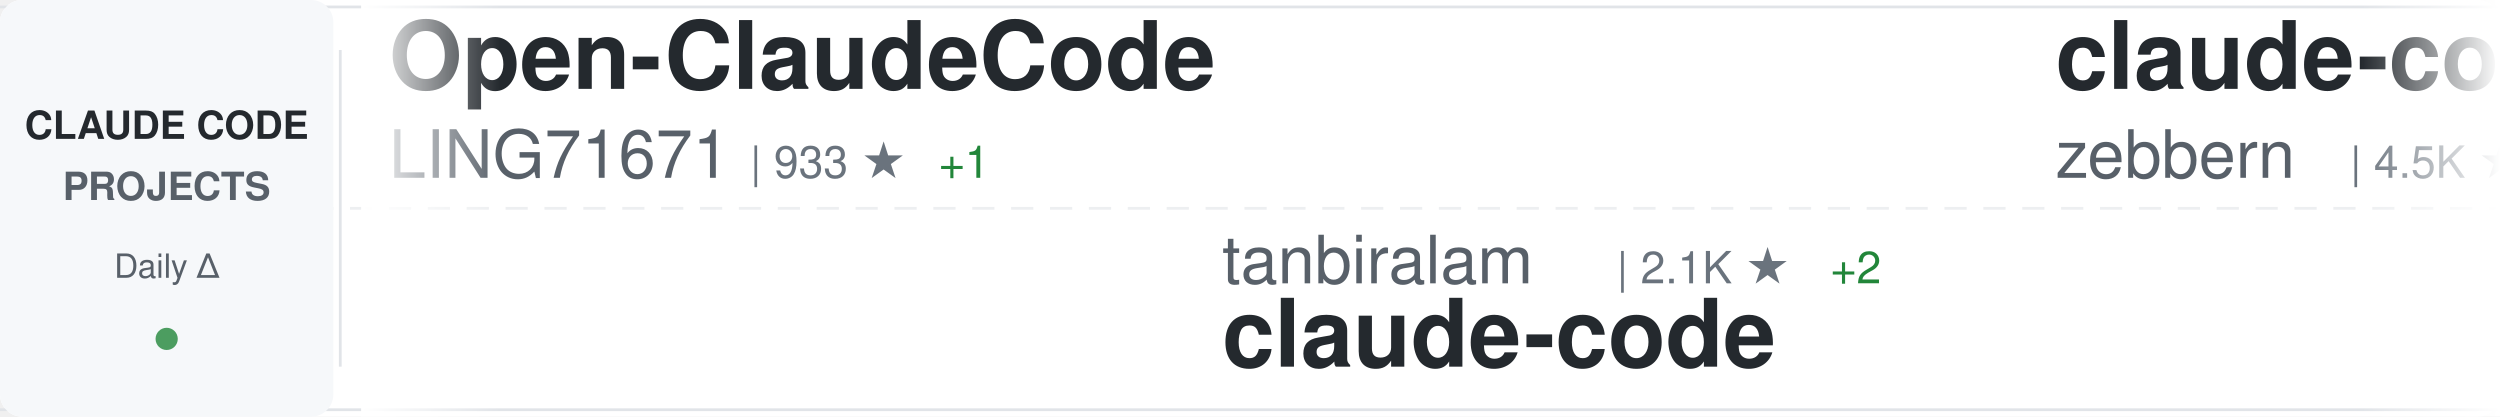
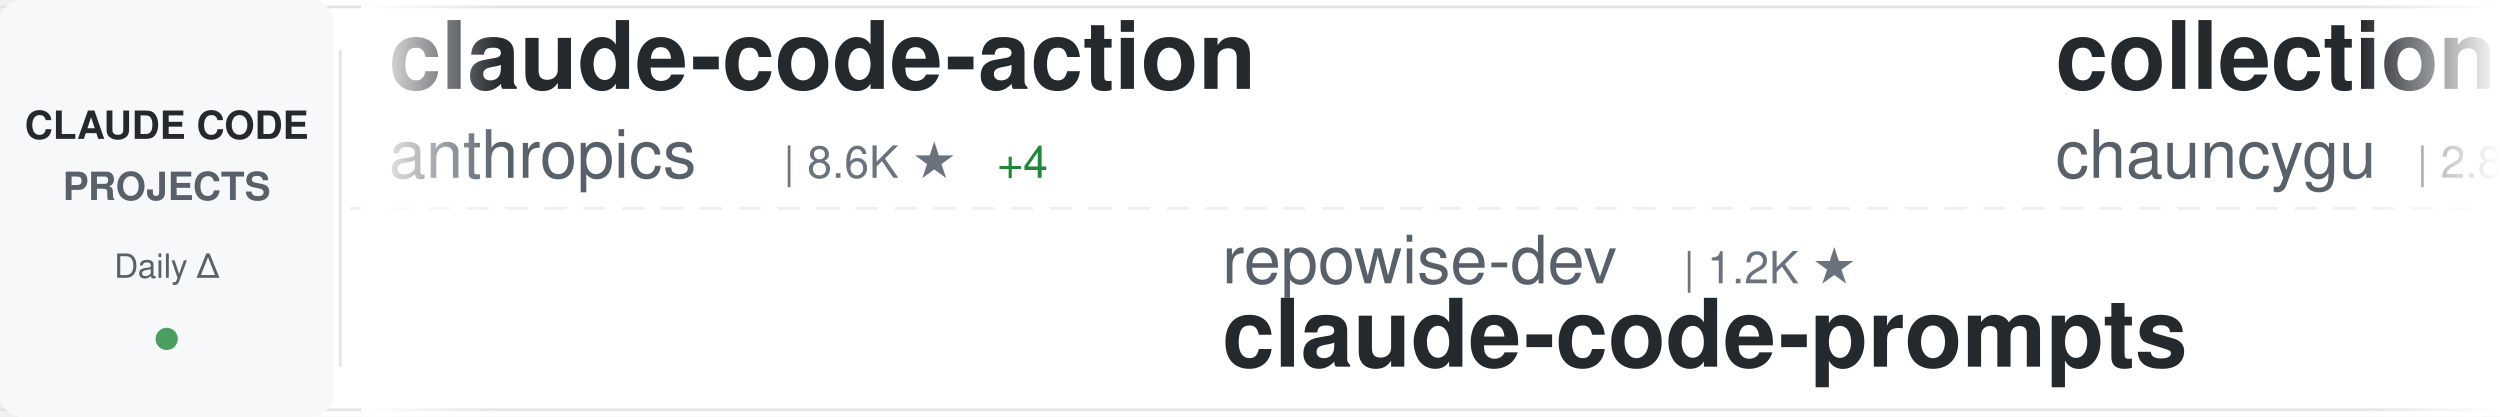
<svg xmlns="http://www.w3.org/2000/svg" width="900" height="150">
  <defs>
    <linearGradient id="awesomeLeftFade" x1="0%" y1="0%" x2="100%" y2="0%">
      <stop offset="0%" style="stop-color:#ffffff;stop-opacity:1" />
      <stop offset="100%" style="stop-color:#ffffff;stop-opacity:0" />
    </linearGradient>
    <linearGradient id="awesomeRightFade" x1="0%" y1="0%" x2="100%" y2="0%">
      <stop offset="0%" style="stop-color:#ffffff;stop-opacity:0" />
      <stop offset="100%" style="stop-color:#ffffff;stop-opacity:1" />
    </linearGradient>
  </defs>
  <rect width="900" height="150" fill="#ffffff" rx="8" />
  <rect x="0" y="2" width="900" height="1" fill="#e1e4e8" />
  <rect x="0" y="147" width="900" height="1" fill="#e1e4e8" />
  <line x1="0" y1="75" x2="900" y2="75" stroke="#e1e4e8" stroke-width="1" stroke-dasharray="8 6" opacity="0.6" />
  <rect x="0" y="0" width="120" height="150" fill="#f6f8fa" rx="8" />
  <text x="60" y="50" font-family="-apple-system, BlinkMacSystemFont, 'Segoe UI', Helvetica, Arial, sans-serif" font-size="14" font-weight="600" fill="#24292e" text-anchor="middle">CLAUDE CODE</text>
  <text x="60" y="72" font-family="-apple-system, BlinkMacSystemFont, 'Segoe UI', Helvetica, Arial, sans-serif" font-size="14" font-weight="600" fill="#586069" text-anchor="middle">PROJECTS</text>
  <text x="60" y="100" font-family="-apple-system, BlinkMacSystemFont, 'Segoe UI', Helvetica, Arial, sans-serif" font-size="12" font-weight="500" fill="#586069" text-anchor="middle">Daily Δ</text>
  <circle cx="60" cy="122" r="4" fill="#22863a" opacity="0.8" />
  <rect x="122" y="18" width="1" height="114" fill="#e1e4e8" />
  <clipPath id="awesomeTickerClip">
    <rect x="130" y="0" width="770" height="150" />
  </clipPath>
  <g clip-path="url(#awesomeTickerClip)">
    <g id="awesomeTickerItems">
      <animateTransform attributeName="transform" attributeType="XML" type="translate" from="0 0" to="-3000 0" dur="54s" repeatCount="indefinite" />
      <g transform="translate(0, 0)">
-         <text x="140" y="32" font-family="-apple-system, BlinkMacSystemFont, 'Segoe UI', Helvetica, Arial, sans-serif" font-size="34" font-weight="600" fill="#24292e">Open-ClaudeCode</text>
-         <text x="140" y="64" font-family="-apple-system, BlinkMacSystemFont, 'Segoe UI', Helvetica, Arial, sans-serif" font-size="24" font-weight="400" fill="#586069">LING71671</text>
-         <text x="270" y="64" font-family="-apple-system, BlinkMacSystemFont, 'Segoe UI', Helvetica, Arial, sans-serif" font-size="16" font-weight="500" fill="#6a737d">| 933 ★</text>
-         <text x="338" y="64" font-family="-apple-system, BlinkMacSystemFont, 'Segoe UI', Helvetica, Arial, sans-serif" font-size="16" font-weight="500" fill="#22863a"> +1</text>
+         <text x="140" y="32" font-family="-apple-system, BlinkMacSystemFont, 'Segoe UI', Helvetica, Arial, sans-serif" font-size="34" font-weight="600" fill="#24292e">claude-code-action</text>
+         <text x="140" y="64" font-family="-apple-system, BlinkMacSystemFont, 'Segoe UI', Helvetica, Arial, sans-serif" font-size="24" font-weight="400" fill="#586069">anthropics</text>
+         <text x="282" y="64" font-family="-apple-system, BlinkMacSystemFont, 'Segoe UI', Helvetica, Arial, sans-serif" font-size="16" font-weight="500" fill="#6a737d">| 8.6K ★</text>
+         <text x="359" y="64" font-family="-apple-system, BlinkMacSystemFont, 'Segoe UI', Helvetica, Arial, sans-serif" font-size="16" font-weight="500" fill="#22863a"> +4</text>
      </g>
      <g transform="translate(300, 0)">
-         <text x="140" y="102" font-family="-apple-system, BlinkMacSystemFont, 'Segoe UI', Helvetica, Arial, sans-serif" font-size="24" font-weight="400" fill="#586069">tanbiralam</text>
-         <text x="282" y="102" font-family="-apple-system, BlinkMacSystemFont, 'Segoe UI', Helvetica, Arial, sans-serif" font-size="16" font-weight="500" fill="#6a737d">| 2.1K ★</text>
-         <text x="359" y="102" font-family="-apple-system, BlinkMacSystemFont, 'Segoe UI', Helvetica, Arial, sans-serif" font-size="16" font-weight="500" fill="#22863a"> +2</text>
-         <text x="140" y="132" font-family="-apple-system, BlinkMacSystemFont, 'Segoe UI', Helvetica, Arial, sans-serif" font-size="34" font-weight="600" fill="#24292e">claude-code</text>
+         <text x="140" y="102" font-family="-apple-system, BlinkMacSystemFont, 'Segoe UI', Helvetica, Arial, sans-serif" font-size="24" font-weight="400" fill="#586069">repowise-dev</text>
+         <text x="306" y="102" font-family="-apple-system, BlinkMacSystemFont, 'Segoe UI', Helvetica, Arial, sans-serif" font-size="16" font-weight="500" fill="#6a737d">| 1.2K ★</text>
+         <text x="140" y="132" font-family="-apple-system, BlinkMacSystemFont, 'Segoe UI', Helvetica, Arial, sans-serif" font-size="34" font-weight="600" fill="#24292e">claude-code-prompts</text>
      </g>
      <g transform="translate(600, 0)">
-         <text x="140" y="32" font-family="-apple-system, BlinkMacSystemFont, 'Segoe UI', Helvetica, Arial, sans-serif" font-size="34" font-weight="600" fill="#24292e">claude-code-guide</text>
-         <text x="140" y="64" font-family="-apple-system, BlinkMacSystemFont, 'Segoe UI', Helvetica, Arial, sans-serif" font-size="24" font-weight="400" fill="#586069">zebbern</text>
-         <text x="246" y="64" font-family="-apple-system, BlinkMacSystemFont, 'Segoe UI', Helvetica, Arial, sans-serif" font-size="16" font-weight="500" fill="#6a737d">| 4.5K ★</text>
-         <text x="323" y="64" font-family="-apple-system, BlinkMacSystemFont, 'Segoe UI', Helvetica, Arial, sans-serif" font-size="16" font-weight="500" fill="#22863a"> +13</text>
+         <text x="140" y="32" font-family="-apple-system, BlinkMacSystemFont, 'Segoe UI', Helvetica, Arial, sans-serif" font-size="34" font-weight="600" fill="#24292e">collection-claude-code-s...</text>
+         <text x="140" y="64" font-family="-apple-system, BlinkMacSystemFont, 'Segoe UI', Helvetica, Arial, sans-serif" font-size="24" font-weight="400" fill="#586069">chauncygu</text>
+         <text x="270" y="64" font-family="-apple-system, BlinkMacSystemFont, 'Segoe UI', Helvetica, Arial, sans-serif" font-size="16" font-weight="500" fill="#6a737d">| 2.8K ★</text>
      </g>
      <g transform="translate(900, 0)">
-         <text x="140" y="102" font-family="-apple-system, BlinkMacSystemFont, 'Segoe UI', Helvetica, Arial, sans-serif" font-size="24" font-weight="400" fill="#586069">lowcortisolprogrammer</text>
-         <text x="414" y="102" font-family="-apple-system, BlinkMacSystemFont, 'Segoe UI', Helvetica, Arial, sans-serif" font-size="16" font-weight="500" fill="#6a737d">| 172 ★</text>
-         <text x="140" y="132" font-family="-apple-system, BlinkMacSystemFont, 'Segoe UI', Helvetica, Arial, sans-serif" font-size="34" font-weight="600" fill="#24292e">claude-code</text>
+         <text x="140" y="102" font-family="-apple-system, BlinkMacSystemFont, 'Segoe UI', Helvetica, Arial, sans-serif" font-size="24" font-weight="400" fill="#586069">andrew-kramer-inno</text>
+         <text x="378" y="102" font-family="-apple-system, BlinkMacSystemFont, 'Segoe UI', Helvetica, Arial, sans-serif" font-size="16" font-weight="500" fill="#6a737d">| 593 ★</text>
+         <text x="140" y="132" font-family="-apple-system, BlinkMacSystemFont, 'Segoe UI', Helvetica, Arial, sans-serif" font-size="34" font-weight="600" fill="#24292e">claude-code-source-build</text>
      </g>
      <g transform="translate(1200, 0)">
-         <text x="140" y="32" font-family="-apple-system, BlinkMacSystemFont, 'Segoe UI', Helvetica, Arial, sans-serif" font-size="34" font-weight="600" fill="#24292e">ClaudeCode</text>
-         <text x="140" y="64" font-family="-apple-system, BlinkMacSystemFont, 'Segoe UI', Helvetica, Arial, sans-serif" font-size="24" font-weight="400" fill="#586069">guanshan</text>
-         <text x="258" y="64" font-family="-apple-system, BlinkMacSystemFont, 'Segoe UI', Helvetica, Arial, sans-serif" font-size="16" font-weight="500" fill="#6a737d">| 61 ★</text>
+         <text x="140" y="32" font-family="-apple-system, BlinkMacSystemFont, 'Segoe UI', Helvetica, Arial, sans-serif" font-size="34" font-weight="600" fill="#24292e">edmunds-claude-code</text>
+         <text x="140" y="64" font-family="-apple-system, BlinkMacSystemFont, 'Segoe UI', Helvetica, Arial, sans-serif" font-size="24" font-weight="400" fill="#586069">edmund-io</text>
+         <text x="270" y="64" font-family="-apple-system, BlinkMacSystemFont, 'Segoe UI', Helvetica, Arial, sans-serif" font-size="16" font-weight="500" fill="#6a737d">| 1.5K ★</text>
      </g>
      <g transform="translate(1500, 0)">
-         <text x="140" y="102" font-family="-apple-system, BlinkMacSystemFont, 'Segoe UI', Helvetica, Arial, sans-serif" font-size="24" font-weight="400" fill="#586069">pengchengneo</text>
-         <text x="306" y="102" font-family="-apple-system, BlinkMacSystemFont, 'Segoe UI', Helvetica, Arial, sans-serif" font-size="16" font-weight="500" fill="#6a737d">| 1.7K ★</text>
-         <text x="383" y="102" font-family="-apple-system, BlinkMacSystemFont, 'Segoe UI', Helvetica, Arial, sans-serif" font-size="16" font-weight="500" fill="#22863a"> +1</text>
-         <text x="140" y="132" font-family="-apple-system, BlinkMacSystemFont, 'Segoe UI', Helvetica, Arial, sans-serif" font-size="34" font-weight="600" fill="#24292e">Claude-Code</text>
+         <text x="140" y="102" font-family="-apple-system, BlinkMacSystemFont, 'Segoe UI', Helvetica, Arial, sans-serif" font-size="24" font-weight="400" fill="#586069">sugyan</text>
+         <text x="234" y="102" font-family="-apple-system, BlinkMacSystemFont, 'Segoe UI', Helvetica, Arial, sans-serif" font-size="16" font-weight="500" fill="#6a737d">| 1.1K ★</text>
+         <text x="140" y="132" font-family="-apple-system, BlinkMacSystemFont, 'Segoe UI', Helvetica, Arial, sans-serif" font-size="34" font-weight="600" fill="#24292e">claude-code-webui</text>
      </g>
      <g transform="translate(1800, 0)">
-         <text x="140" y="32" font-family="-apple-system, BlinkMacSystemFont, 'Segoe UI', Helvetica, Arial, sans-serif" font-size="34" font-weight="600" fill="#24292e">claude-code-plugins-plus...</text>
-         <text x="140" y="64" font-family="-apple-system, BlinkMacSystemFont, 'Segoe UI', Helvetica, Arial, sans-serif" font-size="24" font-weight="400" fill="#586069">jeremylongshore</text>
-         <text x="342" y="64" font-family="-apple-system, BlinkMacSystemFont, 'Segoe UI', Helvetica, Arial, sans-serif" font-size="16" font-weight="500" fill="#6a737d">| 2.6K ★</text>
-         <text x="419" y="64" font-family="-apple-system, BlinkMacSystemFont, 'Segoe UI', Helvetica, Arial, sans-serif" font-size="16" font-weight="500" fill="#22863a"> +1</text>
+         <text x="140" y="32" font-family="-apple-system, BlinkMacSystemFont, 'Segoe UI', Helvetica, Arial, sans-serif" font-size="34" font-weight="600" fill="#24292e">claude-code</text>
+         <text x="140" y="64" font-family="-apple-system, BlinkMacSystemFont, 'Segoe UI', Helvetica, Arial, sans-serif" font-size="24" font-weight="400" fill="#586069">alex000kim</text>
+         <text x="282" y="64" font-family="-apple-system, BlinkMacSystemFont, 'Segoe UI', Helvetica, Arial, sans-serif" font-size="16" font-weight="500" fill="#6a737d">| 232 ★</text>
      </g>
      <g transform="translate(2100, 0)">
-         <text x="140" y="102" font-family="-apple-system, BlinkMacSystemFont, 'Segoe UI', Helvetica, Arial, sans-serif" font-size="24" font-weight="400" fill="#586069">Windy3f3f3f3f</text>
-         <text x="318" y="102" font-family="-apple-system, BlinkMacSystemFont, 'Segoe UI', Helvetica, Arial, sans-serif" font-size="16" font-weight="500" fill="#6a737d">| 2.5K ★</text>
-         <text x="395" y="102" font-family="-apple-system, BlinkMacSystemFont, 'Segoe UI', Helvetica, Arial, sans-serif" font-size="16" font-weight="500" fill="#22863a"> +2</text>
-         <text x="140" y="132" font-family="-apple-system, BlinkMacSystemFont, 'Segoe UI', Helvetica, Arial, sans-serif" font-size="34" font-weight="600" fill="#24292e">claude-code-from-scratch</text>
+         <text x="140" y="102" font-family="-apple-system, BlinkMacSystemFont, 'Segoe UI', Helvetica, Arial, sans-serif" font-size="24" font-weight="400" fill="#586069">ChinaSiro</text>
+         <text x="270" y="102" font-family="-apple-system, BlinkMacSystemFont, 'Segoe UI', Helvetica, Arial, sans-serif" font-size="16" font-weight="500" fill="#6a737d">| 9.6K ★</text>
+         <text x="140" y="132" font-family="-apple-system, BlinkMacSystemFont, 'Segoe UI', Helvetica, Arial, sans-serif" font-size="34" font-weight="600" fill="#24292e">claude-code-sourcemap</text>
      </g>
      <g transform="translate(2400, 0)">
-         <text x="140" y="32" font-family="-apple-system, BlinkMacSystemFont, 'Segoe UI', Helvetica, Arial, sans-serif" font-size="34" font-weight="600" fill="#24292e">claude-code</text>
-         <text x="140" y="64" font-family="-apple-system, BlinkMacSystemFont, 'Segoe UI', Helvetica, Arial, sans-serif" font-size="24" font-weight="400" fill="#586069">RishabhK103</text>
-         <text x="294" y="64" font-family="-apple-system, BlinkMacSystemFont, 'Segoe UI', Helvetica, Arial, sans-serif" font-size="16" font-weight="500" fill="#6a737d">| 106 ★</text>
+         <text x="140" y="32" font-family="-apple-system, BlinkMacSystemFont, 'Segoe UI', Helvetica, Arial, sans-serif" font-size="34" font-weight="600" fill="#24292e">claude-howto</text>
+         <text x="140" y="64" font-family="-apple-system, BlinkMacSystemFont, 'Segoe UI', Helvetica, Arial, sans-serif" font-size="24" font-weight="400" fill="#586069">luongnv89</text>
+         <text x="270" y="64" font-family="-apple-system, BlinkMacSystemFont, 'Segoe UI', Helvetica, Arial, sans-serif" font-size="16" font-weight="500" fill="#6a737d">| 40.9K ★</text>
+         <text x="356" y="64" font-family="-apple-system, BlinkMacSystemFont, 'Segoe UI', Helvetica, Arial, sans-serif" font-size="16" font-weight="500" fill="#22863a"> +9</text>
      </g>
      <g transform="translate(2700, 0)">
-         <text x="140" y="102" font-family="-apple-system, BlinkMacSystemFont, 'Segoe UI', Helvetica, Arial, sans-serif" font-size="24" font-weight="400" fill="#586069">777genius</text>
-         <text x="270" y="102" font-family="-apple-system, BlinkMacSystemFont, 'Segoe UI', Helvetica, Arial, sans-serif" font-size="16" font-weight="500" fill="#6a737d">| 924 ★</text>
-         <text x="140" y="132" font-family="-apple-system, BlinkMacSystemFont, 'Segoe UI', Helvetica, Arial, sans-serif" font-size="34" font-weight="600" fill="#24292e">claude-code-source-code</text>
+         <text x="140" y="102" font-family="-apple-system, BlinkMacSystemFont, 'Segoe UI', Helvetica, Arial, sans-serif" font-size="24" font-weight="400" fill="#586069">anthropics</text>
+         <text x="282" y="102" font-family="-apple-system, BlinkMacSystemFont, 'Segoe UI', Helvetica, Arial, sans-serif" font-size="16" font-weight="500" fill="#6a737d">| 166.9K ★</text>
+         <text x="377" y="102" font-family="-apple-system, BlinkMacSystemFont, 'Segoe UI', Helvetica, Arial, sans-serif" font-size="16" font-weight="500" fill="#22863a"> +20</text>
+         <text x="140" y="132" font-family="-apple-system, BlinkMacSystemFont, 'Segoe UI', Helvetica, Arial, sans-serif" font-size="34" font-weight="600" fill="#24292e">skills</text>
      </g>
      <g transform="translate(3000, 0)">
-         <text x="140" y="32" font-family="-apple-system, BlinkMacSystemFont, 'Segoe UI', Helvetica, Arial, sans-serif" font-size="34" font-weight="600" fill="#24292e">Open-ClaudeCode</text>
-         <text x="140" y="64" font-family="-apple-system, BlinkMacSystemFont, 'Segoe UI', Helvetica, Arial, sans-serif" font-size="24" font-weight="400" fill="#586069">LING71671</text>
-         <text x="270" y="64" font-family="-apple-system, BlinkMacSystemFont, 'Segoe UI', Helvetica, Arial, sans-serif" font-size="16" font-weight="500" fill="#6a737d">| 933 ★</text>
-         <text x="338" y="64" font-family="-apple-system, BlinkMacSystemFont, 'Segoe UI', Helvetica, Arial, sans-serif" font-size="16" font-weight="500" fill="#22863a"> +1</text>
+         <text x="140" y="32" font-family="-apple-system, BlinkMacSystemFont, 'Segoe UI', Helvetica, Arial, sans-serif" font-size="34" font-weight="600" fill="#24292e">claude-code-action</text>
+         <text x="140" y="64" font-family="-apple-system, BlinkMacSystemFont, 'Segoe UI', Helvetica, Arial, sans-serif" font-size="24" font-weight="400" fill="#586069">anthropics</text>
+         <text x="282" y="64" font-family="-apple-system, BlinkMacSystemFont, 'Segoe UI', Helvetica, Arial, sans-serif" font-size="16" font-weight="500" fill="#6a737d">| 8.6K ★</text>
+         <text x="359" y="64" font-family="-apple-system, BlinkMacSystemFont, 'Segoe UI', Helvetica, Arial, sans-serif" font-size="16" font-weight="500" fill="#22863a"> +4</text>
      </g>
      <g transform="translate(3300, 0)">
-         <text x="140" y="102" font-family="-apple-system, BlinkMacSystemFont, 'Segoe UI', Helvetica, Arial, sans-serif" font-size="24" font-weight="400" fill="#586069">tanbiralam</text>
-         <text x="282" y="102" font-family="-apple-system, BlinkMacSystemFont, 'Segoe UI', Helvetica, Arial, sans-serif" font-size="16" font-weight="500" fill="#6a737d">| 2.1K ★</text>
-         <text x="359" y="102" font-family="-apple-system, BlinkMacSystemFont, 'Segoe UI', Helvetica, Arial, sans-serif" font-size="16" font-weight="500" fill="#22863a"> +2</text>
-         <text x="140" y="132" font-family="-apple-system, BlinkMacSystemFont, 'Segoe UI', Helvetica, Arial, sans-serif" font-size="34" font-weight="600" fill="#24292e">claude-code</text>
+         <text x="140" y="102" font-family="-apple-system, BlinkMacSystemFont, 'Segoe UI', Helvetica, Arial, sans-serif" font-size="24" font-weight="400" fill="#586069">repowise-dev</text>
+         <text x="306" y="102" font-family="-apple-system, BlinkMacSystemFont, 'Segoe UI', Helvetica, Arial, sans-serif" font-size="16" font-weight="500" fill="#6a737d">| 1.2K ★</text>
+         <text x="140" y="132" font-family="-apple-system, BlinkMacSystemFont, 'Segoe UI', Helvetica, Arial, sans-serif" font-size="34" font-weight="600" fill="#24292e">claude-code-prompts</text>
      </g>
      <g transform="translate(3600, 0)">
-         <text x="140" y="32" font-family="-apple-system, BlinkMacSystemFont, 'Segoe UI', Helvetica, Arial, sans-serif" font-size="34" font-weight="600" fill="#24292e">claude-code-guide</text>
-         <text x="140" y="64" font-family="-apple-system, BlinkMacSystemFont, 'Segoe UI', Helvetica, Arial, sans-serif" font-size="24" font-weight="400" fill="#586069">zebbern</text>
-         <text x="246" y="64" font-family="-apple-system, BlinkMacSystemFont, 'Segoe UI', Helvetica, Arial, sans-serif" font-size="16" font-weight="500" fill="#6a737d">| 4.5K ★</text>
-         <text x="323" y="64" font-family="-apple-system, BlinkMacSystemFont, 'Segoe UI', Helvetica, Arial, sans-serif" font-size="16" font-weight="500" fill="#22863a"> +13</text>
+         <text x="140" y="32" font-family="-apple-system, BlinkMacSystemFont, 'Segoe UI', Helvetica, Arial, sans-serif" font-size="34" font-weight="600" fill="#24292e">collection-claude-code-s...</text>
+         <text x="140" y="64" font-family="-apple-system, BlinkMacSystemFont, 'Segoe UI', Helvetica, Arial, sans-serif" font-size="24" font-weight="400" fill="#586069">chauncygu</text>
+         <text x="270" y="64" font-family="-apple-system, BlinkMacSystemFont, 'Segoe UI', Helvetica, Arial, sans-serif" font-size="16" font-weight="500" fill="#6a737d">| 2.8K ★</text>
      </g>
      <g transform="translate(3900, 0)">
-         <text x="140" y="102" font-family="-apple-system, BlinkMacSystemFont, 'Segoe UI', Helvetica, Arial, sans-serif" font-size="24" font-weight="400" fill="#586069">lowcortisolprogrammer</text>
-         <text x="414" y="102" font-family="-apple-system, BlinkMacSystemFont, 'Segoe UI', Helvetica, Arial, sans-serif" font-size="16" font-weight="500" fill="#6a737d">| 172 ★</text>
-         <text x="140" y="132" font-family="-apple-system, BlinkMacSystemFont, 'Segoe UI', Helvetica, Arial, sans-serif" font-size="34" font-weight="600" fill="#24292e">claude-code</text>
+         <text x="140" y="102" font-family="-apple-system, BlinkMacSystemFont, 'Segoe UI', Helvetica, Arial, sans-serif" font-size="24" font-weight="400" fill="#586069">andrew-kramer-inno</text>
+         <text x="378" y="102" font-family="-apple-system, BlinkMacSystemFont, 'Segoe UI', Helvetica, Arial, sans-serif" font-size="16" font-weight="500" fill="#6a737d">| 593 ★</text>
+         <text x="140" y="132" font-family="-apple-system, BlinkMacSystemFont, 'Segoe UI', Helvetica, Arial, sans-serif" font-size="34" font-weight="600" fill="#24292e">claude-code-source-build</text>
      </g>
    </g>
  </g>
  <rect x="130" y="0" width="50" height="150" fill="url(#awesomeLeftFade)" />
  <rect x="850" y="0" width="50" height="150" fill="url(#awesomeRightFade)" />
</svg>
